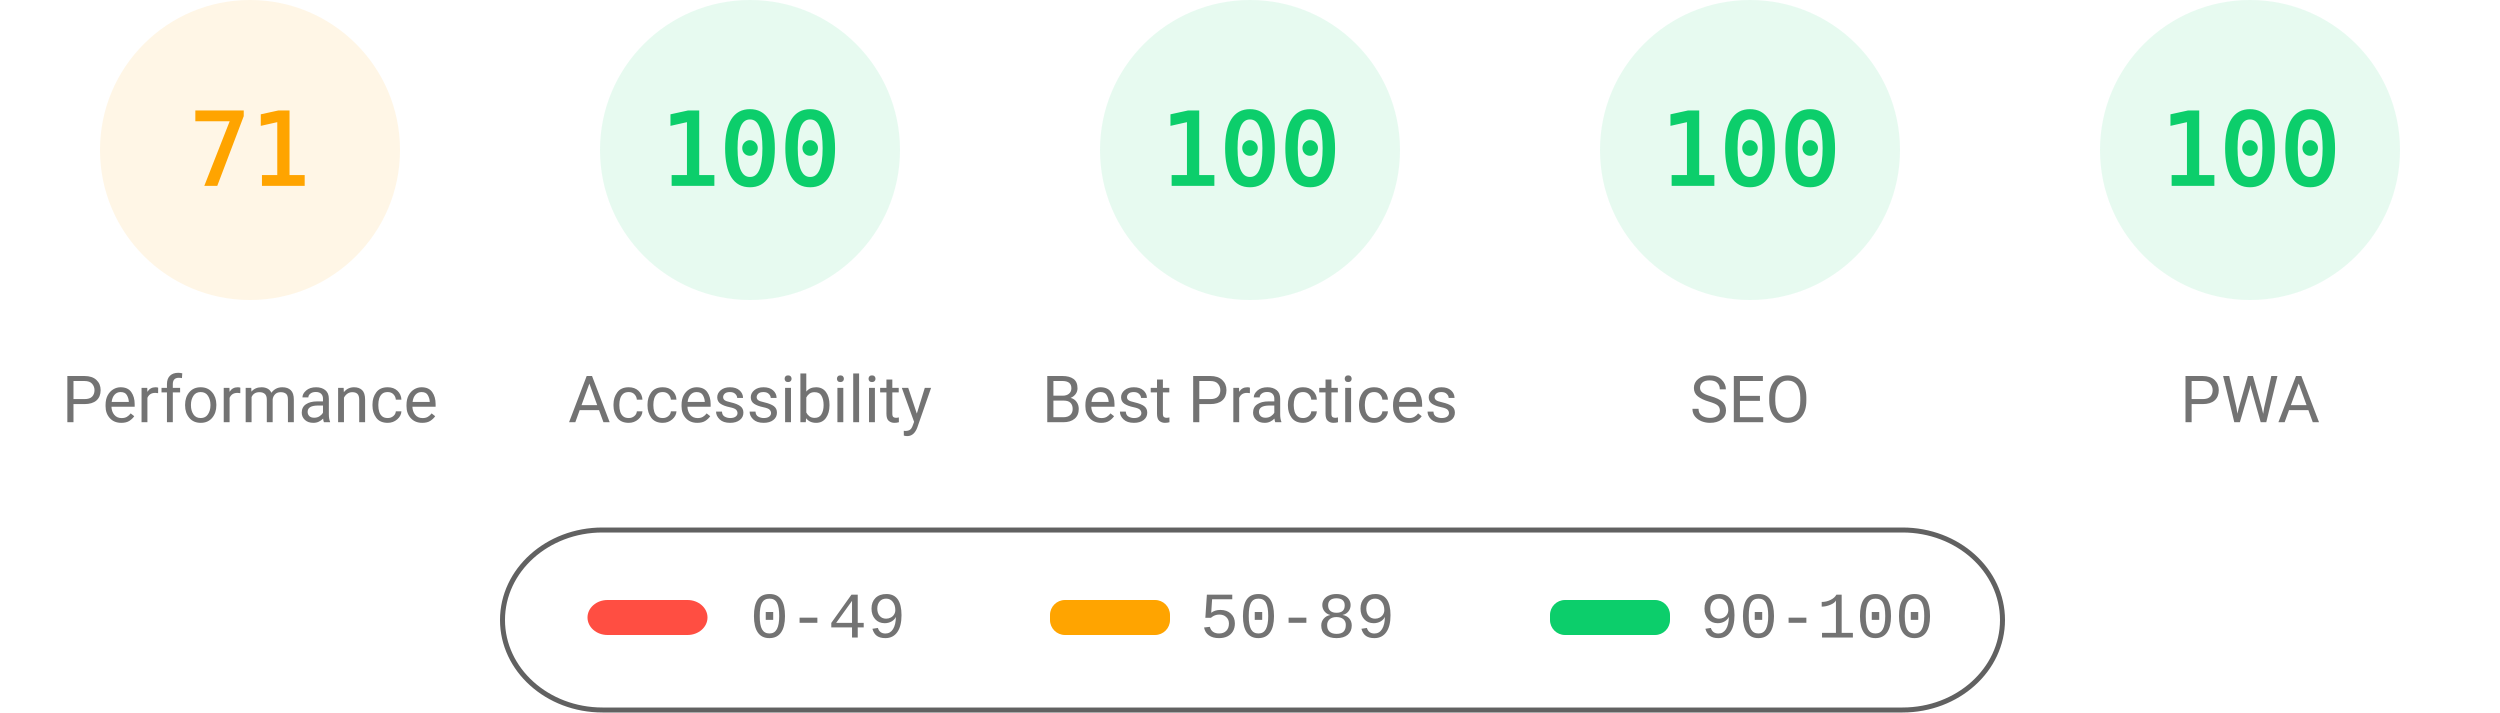
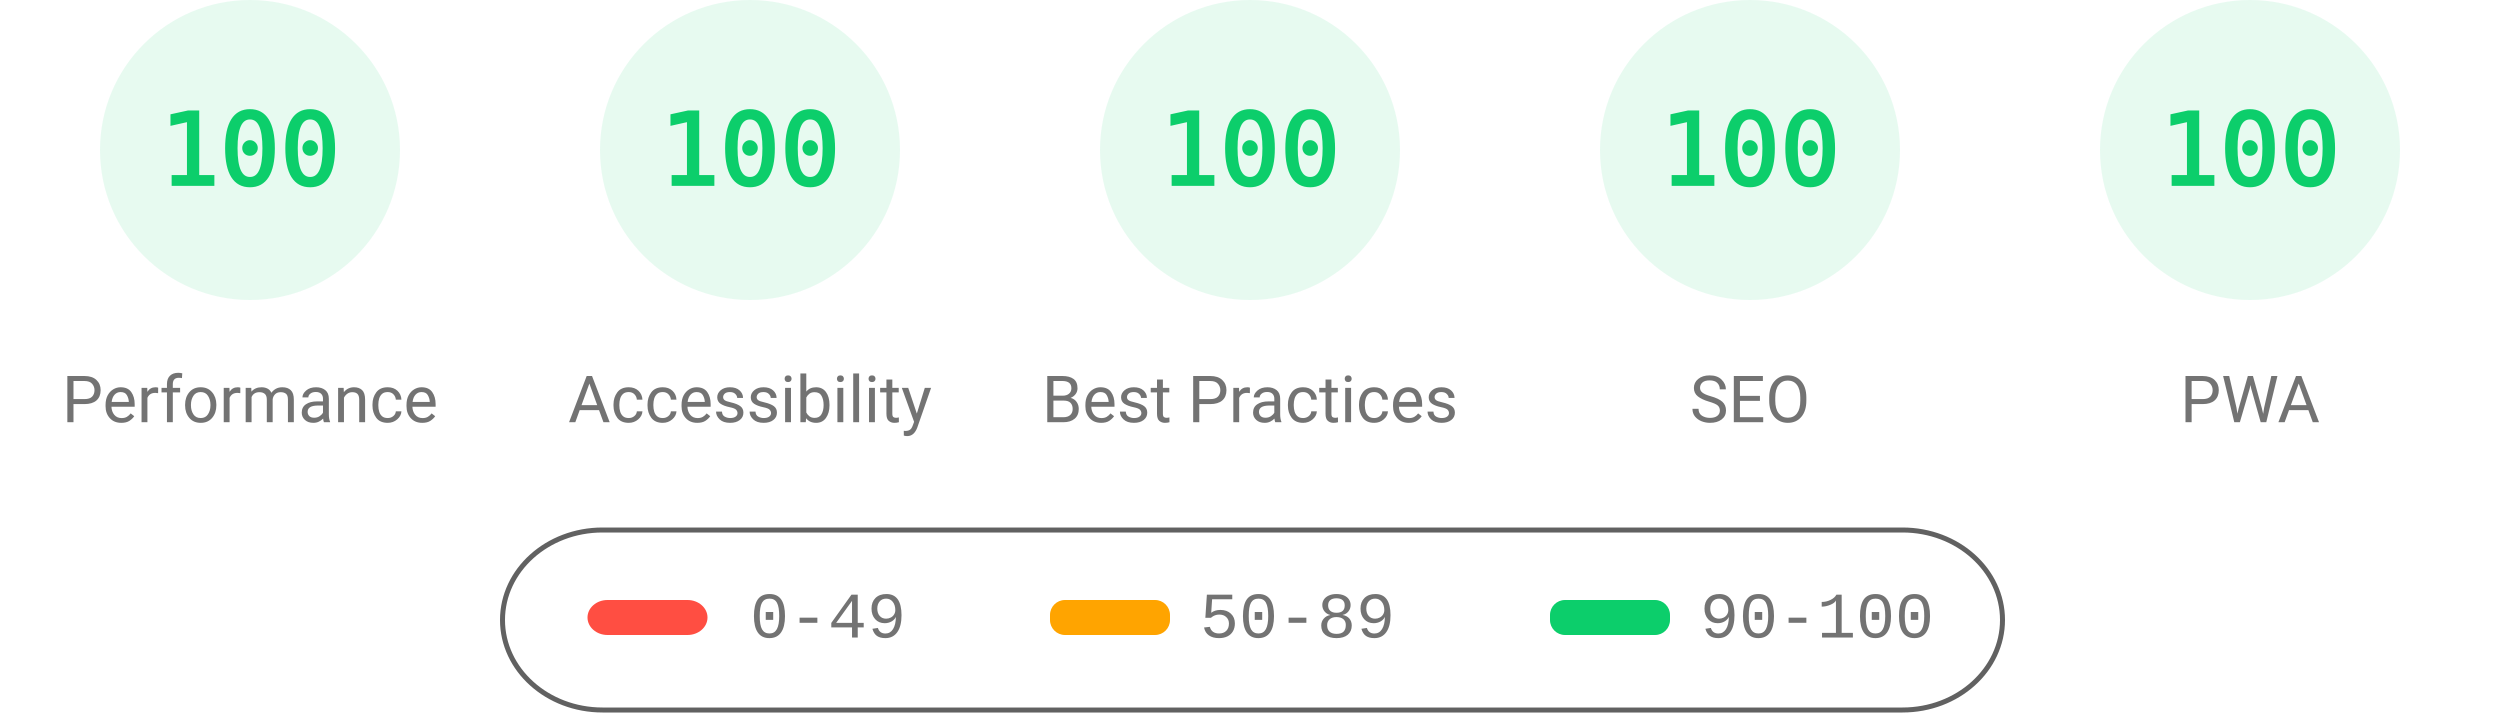
<svg xmlns="http://www.w3.org/2000/svg" fill="none" width="1000" height="285">
  <style>.gauge-base{opacity:.1}.gauge-arc{fill:none;animation-delay:250ms;stroke-linecap:round;transform:rotate(-90deg);transform-origin:100px 60px;animation:load-gauge 1s ease forwards}.guage-text{font-size:40px;font-family:monospace;text-align:center}.guage-red{color:#ff4e42;fill:#ff4e42;stroke:#ff4e42}.guage-orange{color:#ffa400;fill:#ffa400;stroke:#ffa400}.guage-green{color:#0cce6b;fill:#0cce6b;stroke:#0cce6b}.guage-undefined{color:#5c5c5c;fill:#5c5c5c;stroke:#5c5c5c}.guage-title{color:#737373;fill:#737373;stroke:none;font-size:26px;line-height:26px;font-family:Roboto,Halvetica,Arial,sans-serif}@keyframes load-gauge{from{stroke-dasharray:0 352.858}}</style>
-   <svg class="guage-div guage-perf guage-orange" viewBox="0 0 200 200" width="200" height="200">
+   <svg class="guage-div guage-perf guage-green" viewBox="0 0 200 200" width="200" height="200">
    <circle class="gauge-base" r="56" cx="100" cy="60" stroke-width="8" />
-     <circle class="gauge-arc guage-arc-1" r="56" cx="100" cy="60" stroke-width="8" style="stroke-dasharray:249.819,351.858" />
-     <text class="guage-text" x="100" y="60" alignment-baseline="central" dominant-baseline="central" text-anchor="middle">71</text>
+     <circle class="gauge-arc guage-arc-1" r="56" cx="100" cy="60" stroke-width="8" style="stroke-dasharray:351.858,351.858" />
+     <text class="guage-text" x="100" y="60" alignment-baseline="central" dominant-baseline="central" text-anchor="middle">100</text>
    <text class="guage-title" x="100" y="160" alignment-baseline="central" dominant-baseline="central" text-anchor="middle">Performance</text>
  </svg>
  <svg class="guage-div guage-acc guage-green" viewBox="0 0 200 200" width="200" height="200" x="200">
    <circle class="gauge-base" r="56" cx="100" cy="60" stroke-width="8" />
    <circle class="gauge-arc guage-arc-2" r="56" cx="100" cy="60" stroke-width="8" style="stroke-dasharray:351.858,351.858" />
    <text class="guage-text" x="100" y="60" alignment-baseline="central" dominant-baseline="central" text-anchor="middle">100</text>
    <text class="guage-title" x="100" y="160" alignment-baseline="central" dominant-baseline="central" text-anchor="middle">Accessibility</text>
  </svg>
  <svg class="guage-div guage-best guage-green" viewBox="0 0 200 200" width="200" height="200" x="400">
    <circle class="gauge-base" r="56" cx="100" cy="60" stroke-width="8" />
    <circle class="gauge-arc guage-arc-3" r="56" cx="100" cy="60" stroke-width="8" style="stroke-dasharray:351.858,351.858" />
    <text class="guage-text" x="100" y="60" alignment-baseline="central" dominant-baseline="central" text-anchor="middle">100</text>
    <text class="guage-title" x="100" y="160" alignment-baseline="central" dominant-baseline="central" text-anchor="middle">Best Practices</text>
  </svg>
  <svg class="guage-div guage-seo guage-green" viewBox="0 0 200 200" width="200" height="200" x="600">
    <circle class="gauge-base" r="56" cx="100" cy="60" stroke-width="8" />
    <circle class="gauge-arc guage-arc-4" r="56" cx="100" cy="60" stroke-width="8" style="stroke-dasharray:351.858,351.858" />
    <text class="guage-text" x="100" y="60" alignment-baseline="central" dominant-baseline="central" text-anchor="middle">100</text>
    <text class="guage-title" x="100" y="160" alignment-baseline="central" dominant-baseline="central" text-anchor="middle">SEO</text>
  </svg>
  <svg class="guage-div guage-pwa guage-green" viewBox="0 0 200 200" width="200" height="200" x="800">
    <circle class="gauge-base" r="56" cx="100" cy="60" stroke-width="8" />
    <circle class="gauge-arc guage-arc-4" r="56" cx="100" cy="60" stroke-width="8" style="stroke-dasharray:351.858,351.858" />
    <text class="guage-text" x="100" y="60" alignment-baseline="central" dominant-baseline="central" text-anchor="middle">100</text>
    <text class="guage-title" x="100" y="160" alignment-baseline="central" dominant-baseline="central" text-anchor="middle">PWA</text>
  </svg>
  <svg width="604" height="76" x="200" y="210">
    <path fill="none" id="canvas_background" d="M-1-1h604v80H-1z" />
    <rect fill-opacity="0" stroke="#616161" stroke-width="2" rx="40" id="svg_2" height="72" width="600" y="2" x="1" fill="#000" />
    <rect stroke="#000" rx="8" id="svg_3" height="14" width="48" y="30" x="35" stroke-opacity="null" stroke-width="0" fill="#ff4e42" />
    <rect stroke="#000" rx="6" id="svg_4" height="14" width="48" y="30" x="220" stroke-opacity="null" stroke-width="0" fill="#ffa400" />
    <rect stroke="#000" rx="6" id="svg_5" height="14" width="48" y="30" x="420" stroke-opacity="null" stroke-width="0" fill="#0cce6b" />
    <text xml:space="preserve" text-anchor="start" font-family="'Courier New', Courier, monospace" font-size="26" id="svg_6" y="45" x="100" stroke-opacity="null" stroke-width="0" stroke="#000" fill="#737373">0-49</text>
    <text xml:space="preserve" text-anchor="start" font-family="'Courier New', Courier, monospace" font-size="26" id="svg_7" y="45" x="280" stroke-opacity="null" stroke-width="0" stroke="#000" fill="#737373">50-89</text>
    <text xml:space="preserve" text-anchor="start" font-family="'Courier New', Courier, monospace" font-size="26" id="svg_8" y="45" x="480" stroke-opacity="null" stroke-width="0" stroke="#000" fill="#737373">90-100</text>
  </svg>
</svg>
